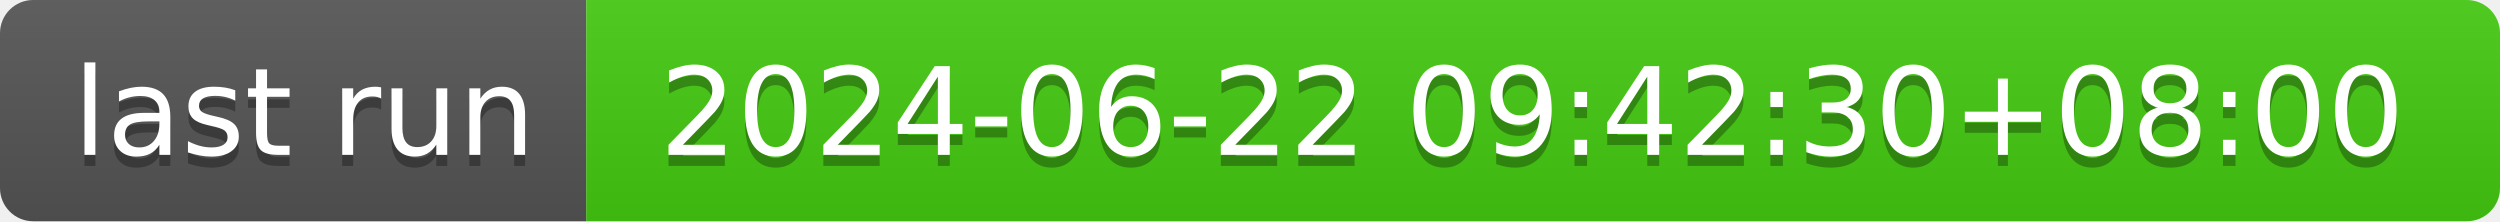
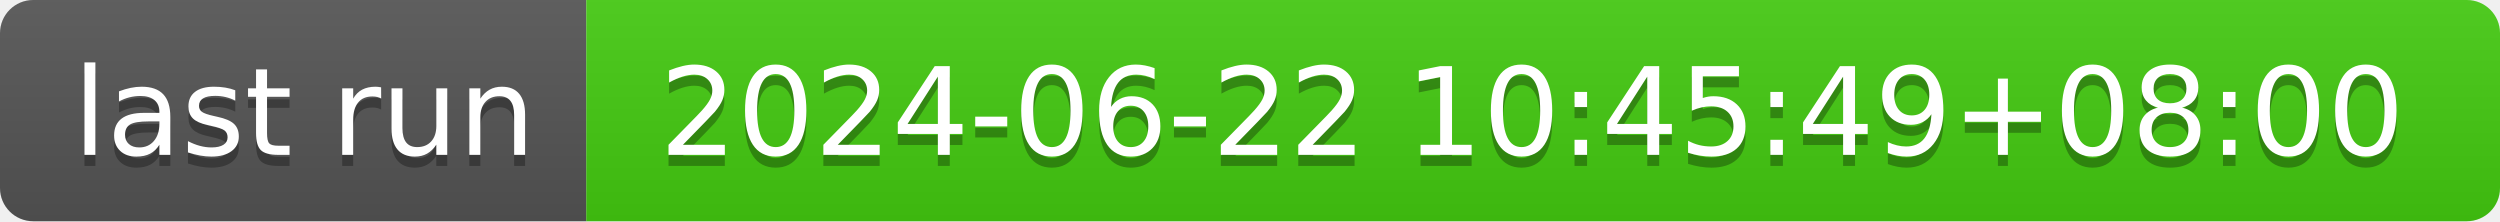
- <svg xmlns="http://www.w3.org/2000/svg" width="226" height="20" role="img" aria-label="last run: 2024-06-22 09:42:30+08:00">
+ <svg xmlns="http://www.w3.org/2000/svg" width="226" height="20" role="img" aria-label="last run: 2024-06-22 10:45:49+08:00">
  <linearGradient id="s" x2="0" y2="100%">
    <stop offset="0" stop-color="#bbb" stop-opacity=".1" />
    <stop offset="1" stop-opacity=".1" />
  </linearGradient>
  <clipPath id="r">
    <rect width="226" height="20" rx="3" fill="#fff" />
  </clipPath>
  <g clip-path="url(#r)">
    <rect width="53" height="20" fill="#555" />
    <rect x="53" width="173" height="20" fill="#4c1" />
    <rect width="226" height="20" fill="url(#s)" />
  </g>
  <g fill="#fff" text-anchor="middle" font-family="Verdana,Geneva,DejaVu Sans,sans-serif" text-rendering="geometricPrecision" font-size="110">
    <text aria-hidden="true" x="275" y="150" fill="#010101" fill-opacity=".3" transform="scale(.1)" textLength="430">last run</text>
    <text x="275" y="140" transform="scale(.1)" fill="#fff" textLength="430">last run</text>
-     <text aria-hidden="true" x="1385" y="150" fill="#010101" fill-opacity=".3" transform="scale(.1)" textLength="1630">2024-06-22 09:42:30+08:00</text>
-     <text x="1385" y="140" transform="scale(.1)" fill="#fff" textLength="1630">2024-06-22 09:42:30+08:00</text>
+     <text aria-hidden="true" x="1385" y="150" fill="#010101" fill-opacity=".3" transform="scale(.1)" textLength="1630">2024-06-22 10:45:49+08:00</text>
+     <text x="1385" y="140" transform="scale(.1)" fill="#fff" textLength="1630">2024-06-22 10:45:49+08:00</text>
  </g>
</svg>
